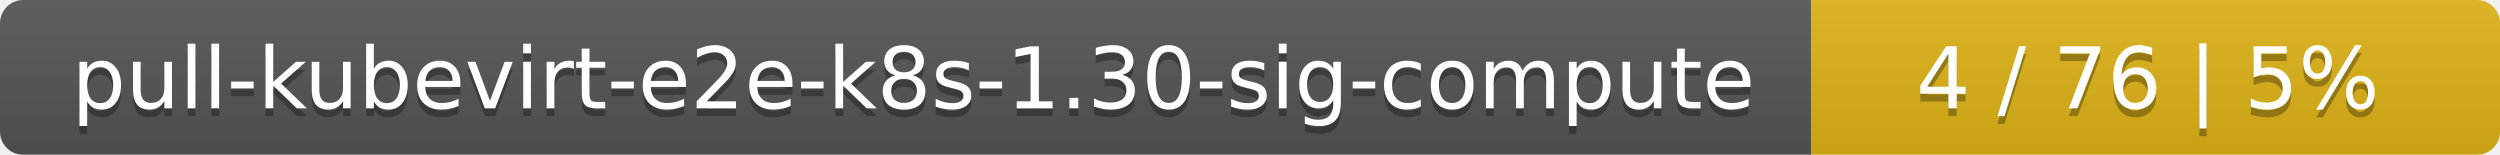
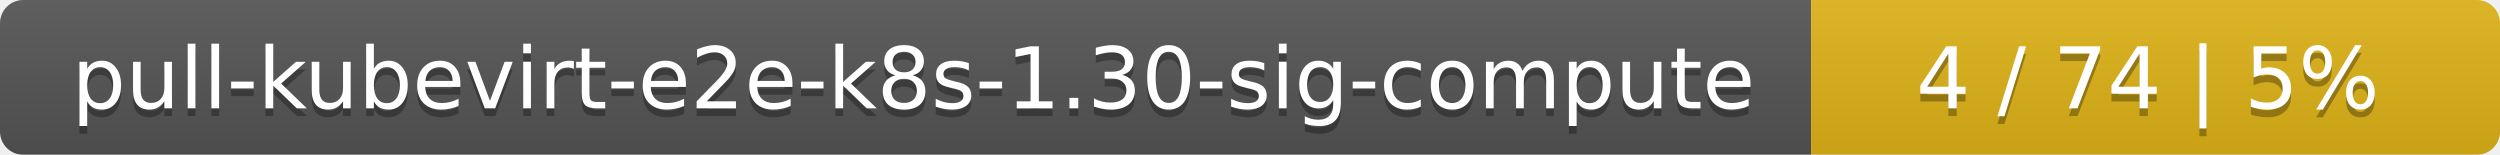
<svg xmlns="http://www.w3.org/2000/svg" width="323" height="20">
  <linearGradient id="smooth" x2="0" y2="100%">
    <stop offset="0" stop-color="#bbb" stop-opacity=".1" />
    <stop offset="1" stop-opacity=".1" />
  </linearGradient>
  <mask id="round">
    <rect width="323" height="20" rx="3" fill="#fff" />
  </mask>
  <g mask="url(#round)">
    <rect width="234" height="20" fill="#555" />
    <rect x="234" width="89" height="20" fill="#dfb317" />
    <rect width="323" height="20" fill="url(#smooth)" />
  </g>
  <g fill="#fff" text-anchor="middle" font-family="DejaVu Sans,Verdana,Geneva,sans-serif" font-size="11">
    <text x="118" y="15" fill="#010101" fill-opacity=".3">pull-kubevirt-e2e-k8s-1.30-sig-compute</text>
    <text x="118" y="14">pull-kubevirt-e2e-k8s-1.30-sig-compute</text>
-     <text x="277.5" y="15" fill="#010101" fill-opacity=".3">4 / 76    |    5%</text>
-     <text x="277.5" y="14">4 / 76    |    5%</text>
+     <text x="277.5" y="15" fill="#010101" fill-opacity=".3">4 / 74    |    5%</text>
+     <text x="277.5" y="14">4 / 74    |    5%</text>
  </g>
</svg>
